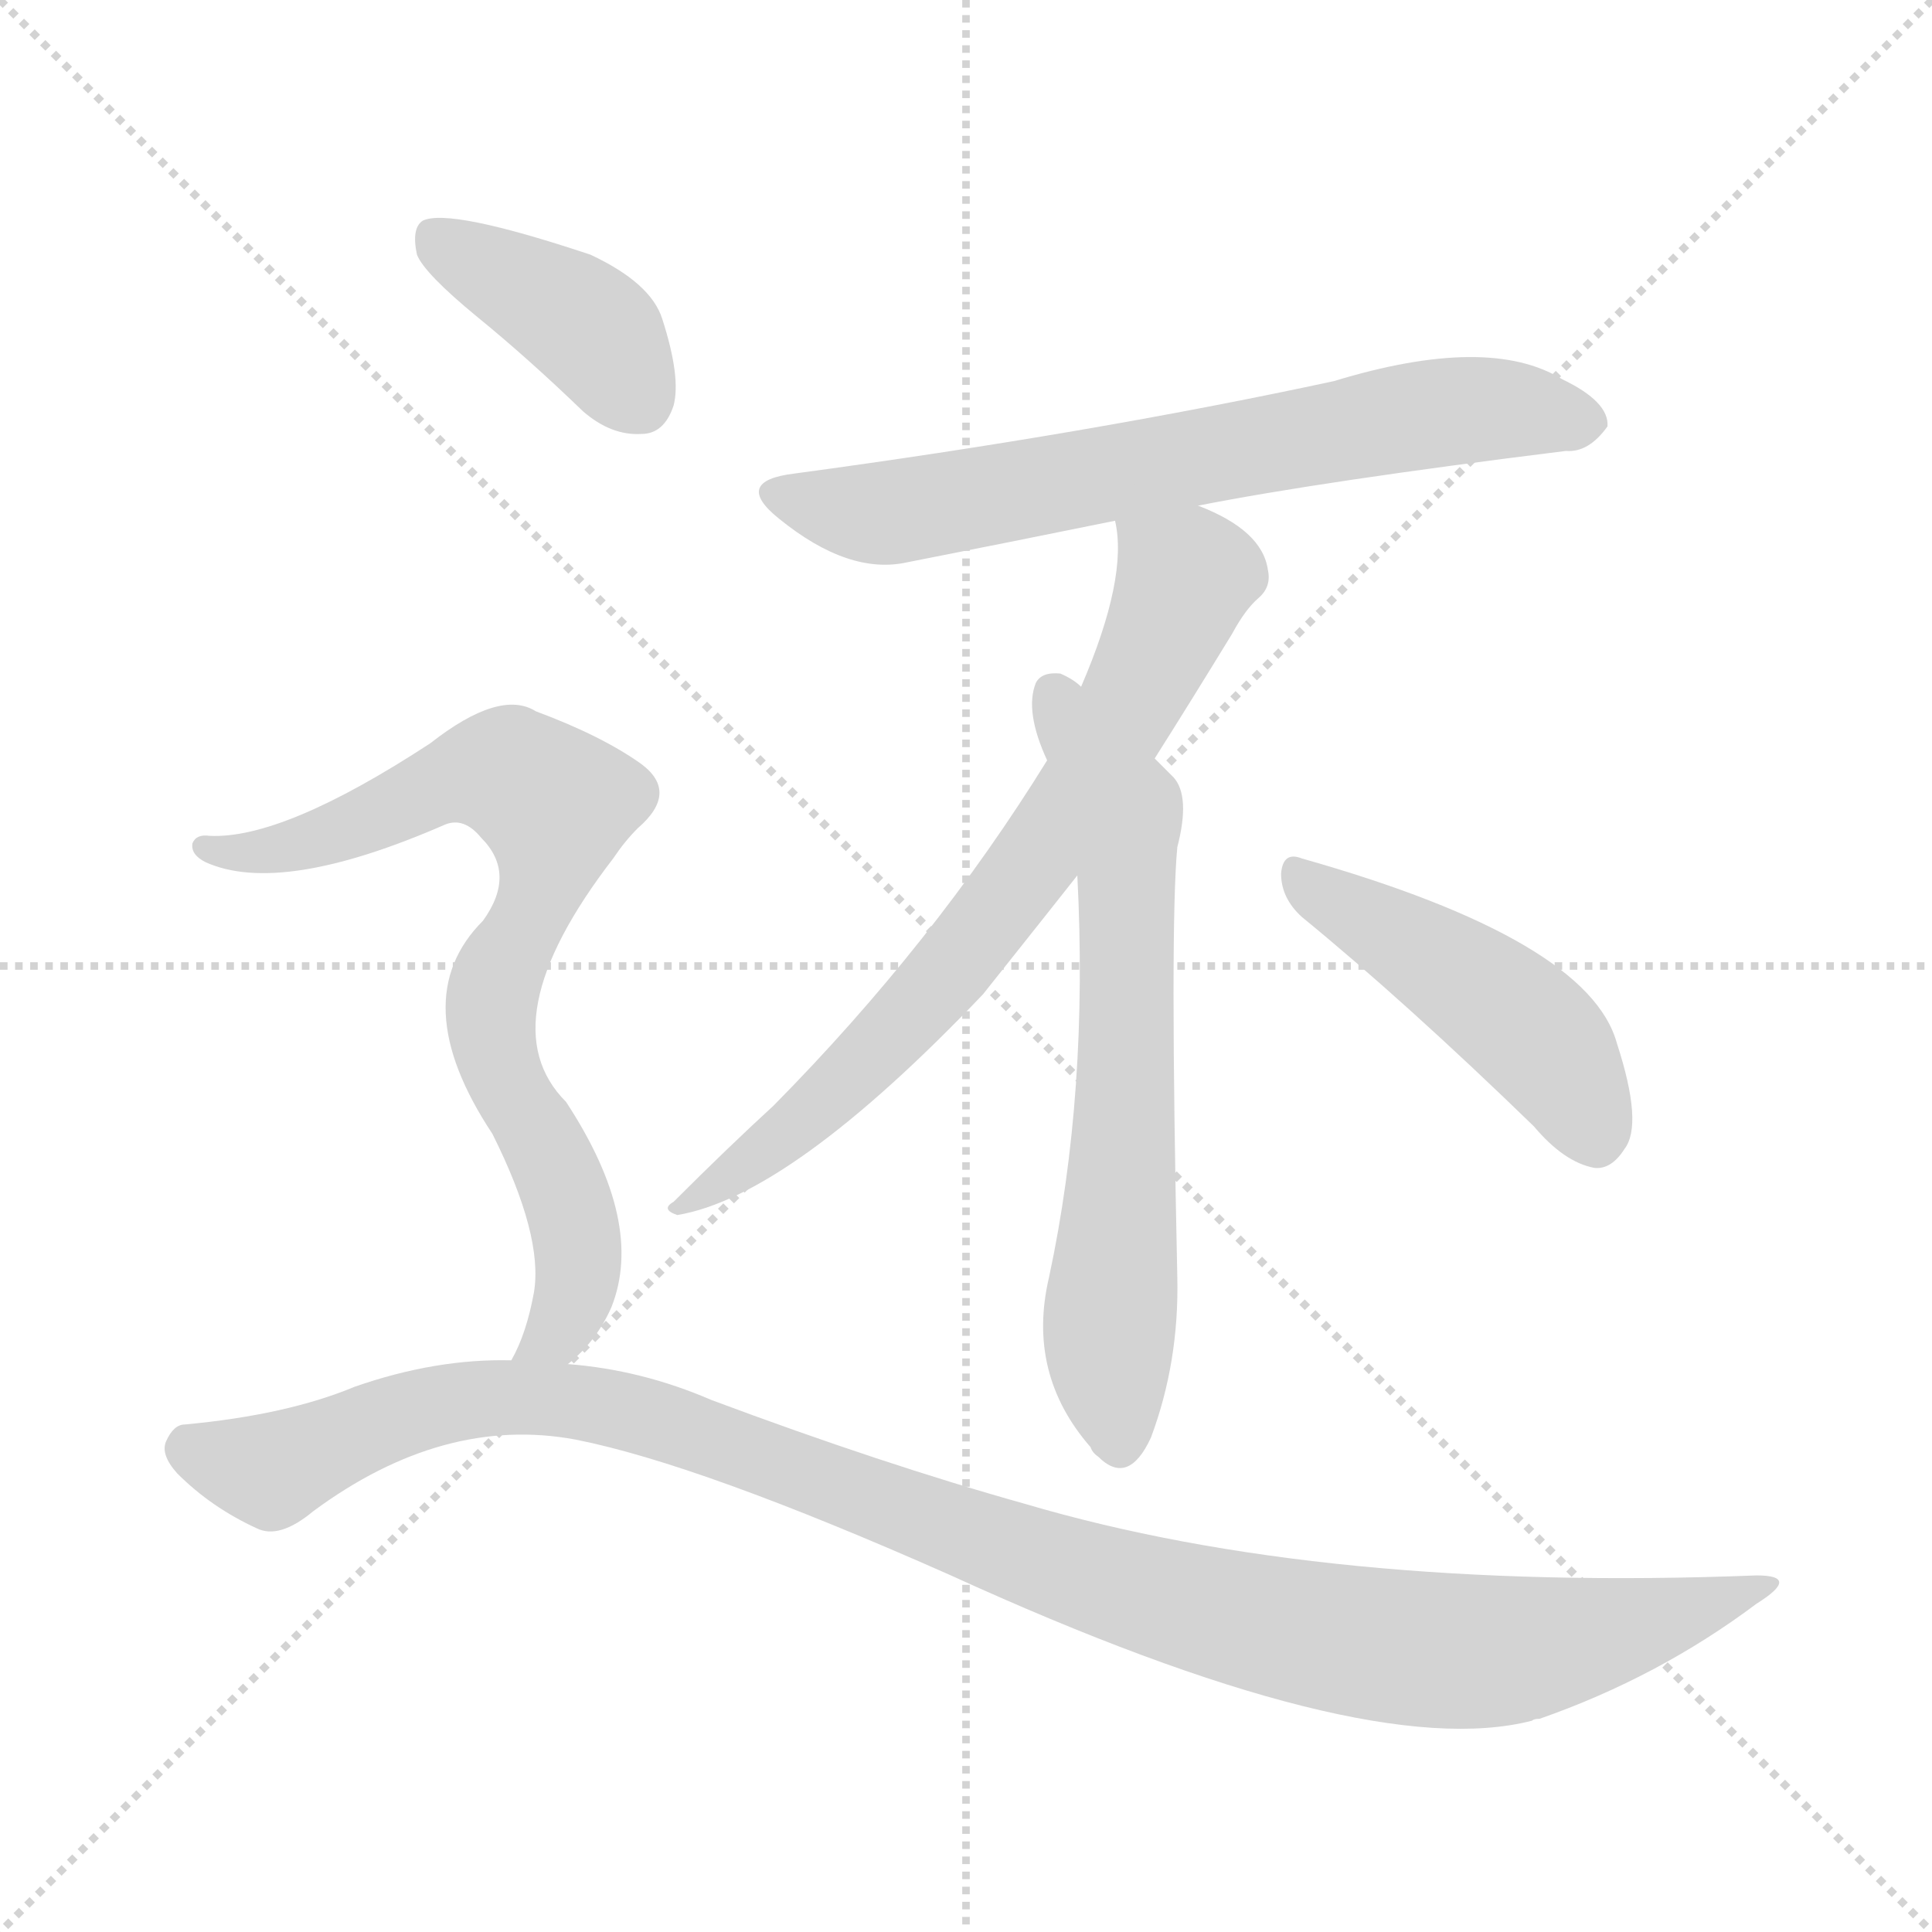
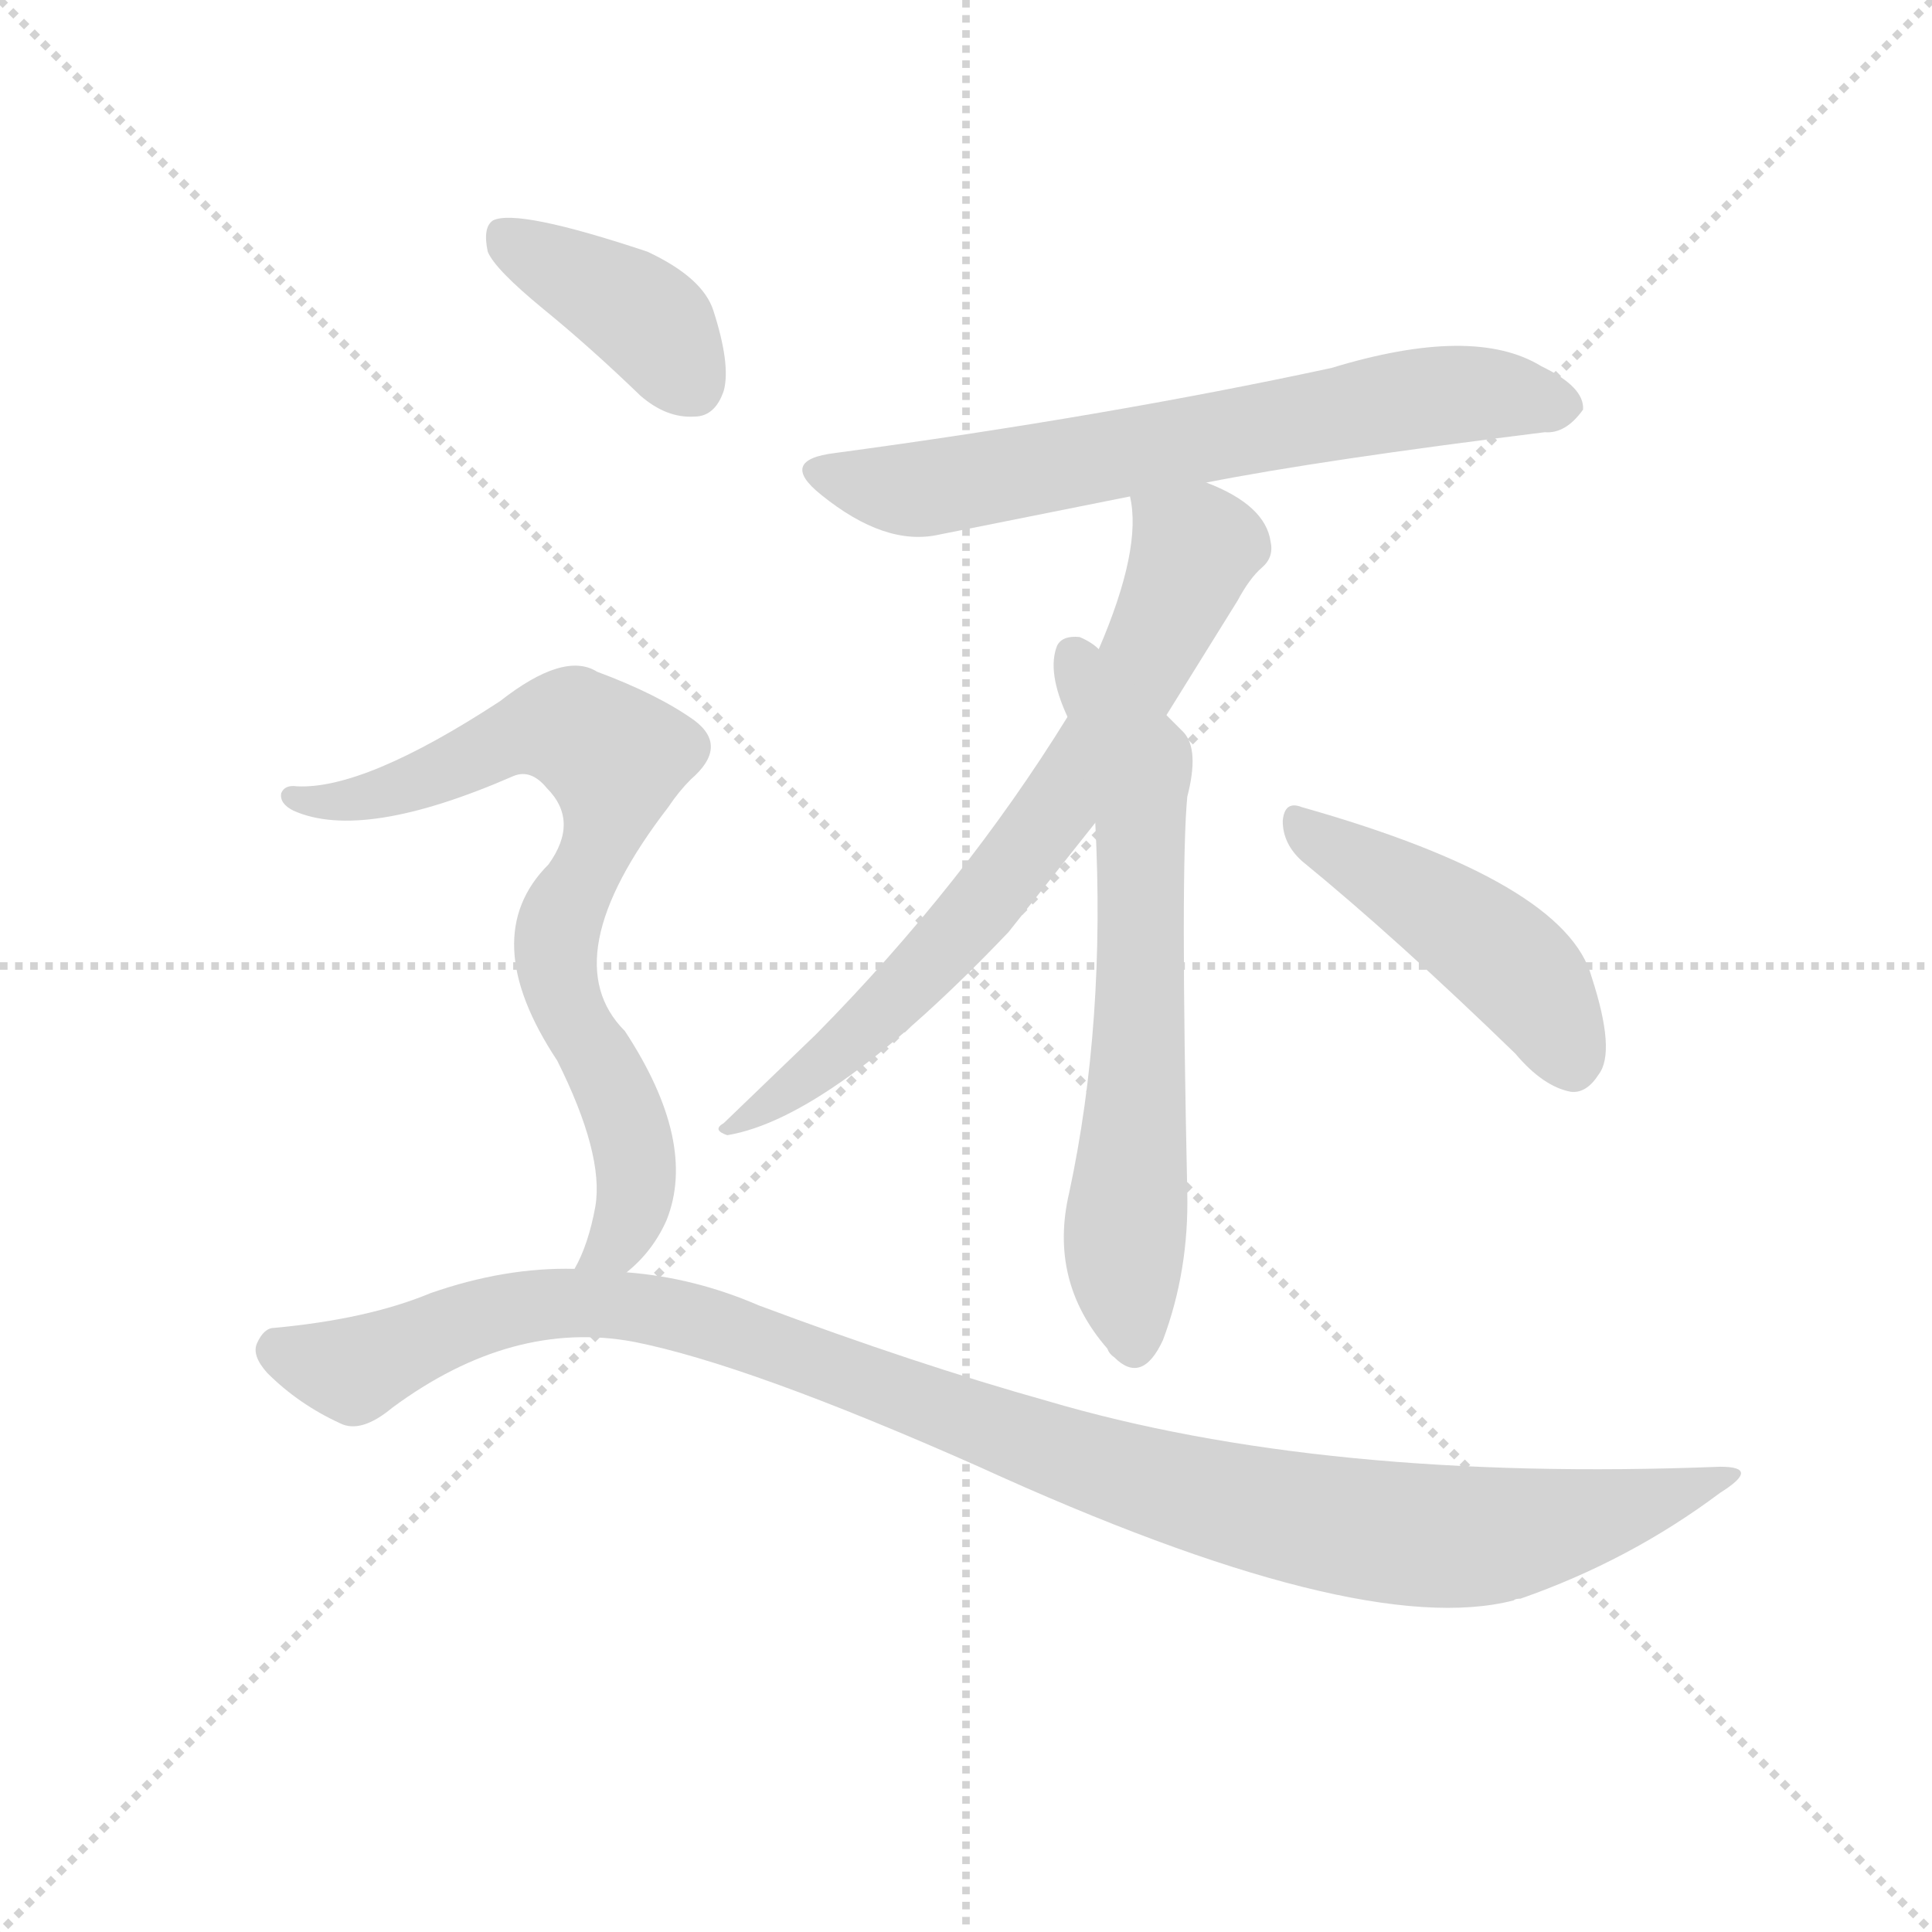
<svg xmlns="http://www.w3.org/2000/svg" version="1.1" viewBox="0 0 1024 1024">
  <g stroke="lightgray" stroke-dasharray="1,1" stroke-width="1" transform="scale(4, 4)">
    <line x1="0" y1="0" x2="256" y2="256" />
    <line x1="256" y1="0" x2="0" y2="256" />
    <line x1="128" y1="0" x2="128" y2="256" />
    <line x1="0" y1="128" x2="256" y2="128" />
  </g>
-   <g transform="scale(1, -1) translate(0, -900)">
+   <g transform="scale(0.92, -0.92) translate(60, -830)">
    <style type="text/css">
      
        @keyframes keyframes0 {
          from {
            stroke: blue;
            stroke-dashoffset: 687;
            stroke-width: 128;
          }
          69% {
            animation-timing-function: step-end;
            stroke: blue;
            stroke-dashoffset: 0;
            stroke-width: 128;
          }
          to {
            stroke: black;
            stroke-width: 1024;
          }
        }
        #make-me-a-hanzi-animation-0 {
          animation: keyframes0 0.809s both;
          animation-delay: 0s;
          animation-timing-function: linear;
        }
      
        @keyframes keyframes1 {
          from {
            stroke: blue;
            stroke-dashoffset: 727;
            stroke-width: 128;
          }
          70% {
            animation-timing-function: step-end;
            stroke: blue;
            stroke-dashoffset: 0;
            stroke-width: 128;
          }
          to {
            stroke: black;
            stroke-width: 1024;
          }
        }
        #make-me-a-hanzi-animation-1 {
          animation: keyframes1 0.842s both;
          animation-delay: 0.809s;
          animation-timing-function: linear;
        }
      
        @keyframes keyframes2 {
          from {
            stroke: blue;
            stroke-dashoffset: 658;
            stroke-width: 128;
          }
          68% {
            animation-timing-function: step-end;
            stroke: blue;
            stroke-dashoffset: 0;
            stroke-width: 128;
          }
          to {
            stroke: black;
            stroke-width: 1024;
          }
        }
        #make-me-a-hanzi-animation-2 {
          animation: keyframes2 0.785s both;
          animation-delay: 1.651s;
          animation-timing-function: linear;
        }
      
        @keyframes keyframes3 {
          from {
            stroke: blue;
            stroke-dashoffset: 466;
            stroke-width: 128;
          }
          60% {
            animation-timing-function: step-end;
            stroke: blue;
            stroke-dashoffset: 0;
            stroke-width: 128;
          }
          to {
            stroke: black;
            stroke-width: 1024;
          }
        }
        #make-me-a-hanzi-animation-3 {
          animation: keyframes3 0.629s both;
          animation-delay: 2.436s;
          animation-timing-function: linear;
        }
      
        @keyframes keyframes4 {
          from {
            stroke: blue;
            stroke-dashoffset: 399;
            stroke-width: 128;
          }
          56% {
            animation-timing-function: step-end;
            stroke: blue;
            stroke-dashoffset: 0;
            stroke-width: 128;
          }
          to {
            stroke: black;
            stroke-width: 1024;
          }
        }
        #make-me-a-hanzi-animation-4 {
          animation: keyframes4 0.575s both;
          animation-delay: 3.065s;
          animation-timing-function: linear;
        }
      
        @keyframes keyframes5 {
          from {
            stroke: blue;
            stroke-dashoffset: 771;
            stroke-width: 128;
          }
          72% {
            animation-timing-function: step-end;
            stroke: blue;
            stroke-dashoffset: 0;
            stroke-width: 128;
          }
          to {
            stroke: black;
            stroke-width: 1024;
          }
        }
        #make-me-a-hanzi-animation-5 {
          animation: keyframes5 0.877s both;
          animation-delay: 3.64s;
          animation-timing-function: linear;
        }
      
        @keyframes keyframes6 {
          from {
            stroke: blue;
-             stroke-dashoffset: 1110;
+             stroke-dashoffset: 1109;
            stroke-width: 128;
          }
          78% {
            animation-timing-function: step-end;
            stroke: blue;
            stroke-dashoffset: 0;
            stroke-width: 128;
          }
          to {
            stroke: black;
            stroke-width: 1024;
          }
        }
        #make-me-a-hanzi-animation-6 {
          animation: keyframes6 1.153s both;
          animation-delay: 4.518s;
          animation-timing-function: linear;
        }
      
    </style>
-     <path d="M 635 632 Q 701 645 830 661 Q 842 660 852 674 Q 853 687 828 699 Q 789 723 707 698 Q 577 670 421 649 Q 388 645 413 625 Q 450 595 481 602 Q 532 612 591 624 L 635 632 Z" fill="lightgray" />
-     <path d="M 612 498 Q 631 528 653 564 Q 660 577 667 583 Q 674 589 672 598 Q 669 619 635 632 C 608 644 588 653 591 624 Q 598 594 573 536 L 555 497 Q 495 400 410 314 Q 386 292 357 263 Q 350 259 359 256 Q 419 266 521 373 Q 560 422 571 436 L 612 498 Z" fill="lightgray" />
-     <path d="M 571 436 Q 577 321 556 223 Q 544 172 578 133 Q 579 130 582 128 Q 598 112 610 138 Q 625 178 624 223 Q 620 409 624 451 Q 631 478 622 488 Q 616 494 612 498 L 573 536 Q 569 540 562 543 Q 552 544 549 538 Q 543 523 555 497 L 571 436 Z" fill="lightgray" />
-     <path d="M 690 414 Q 745 369 813 303 Q 829 284 845 281 Q 854 280 861 291 Q 871 304 857 347 Q 842 402 690 445 Q 680 449 679 437 Q 679 424 690 414 Z" fill="lightgray" />
-     <path d="M 253 732 Q 280 710 309 682 Q 324 669 340 670 Q 352 670 357 685 Q 361 700 351 731 Q 345 750 313 765 Q 238 790 224 783 Q 218 779 221 765 Q 225 755 253 732 Z" fill="lightgray" />
-     <path d="M 301 177 Q 316 189 324 207 Q 342 252 300 316 Q 258 358 325 445 Q 331 454 338 461 Q 360 480 340 495 Q 319 510 284 523 Q 265 535 228 506 Q 150 455 111 457 Q 104 458 102 453 Q 101 447 109 443 Q 149 425 236 463 Q 246 467 255 456 Q 274 437 256 412 Q 214 370 261 299 Q 288 245 283 215 Q 279 193 271 179 C 259 152 280 156 301 177 Z" fill="lightgray" />
-     <path d="M 271 179 Q 231 180 188 165 Q 152 150 98 145 Q 92 145 88 136 Q 85 129 94 119 Q 112 101 136 90 Q 148 84 166 99 Q 235 150 305 137 Q 371 124 504 65 Q 723 -35 812 -12 Q 813 -11 816 -11 Q 879 11 931 50 Q 955 65 931 65 Q 702 56 543 103 Q 468 124 377 158 Q 340 174 301 177 L 271 179 Z" fill="lightgray" />
+     <path d="M 635 552 Q 701 565 830 581 Q 842 580 852 594 Q 853 607 828 619 Q 789 643 707 618 Q 577 590 421 569 Q 388 565 413 545 Q 450 515 481 522 L 591 544 L 635 552 Z" fill="lightgray" />
+     <path d="M 612 418 L 653 484 Q 660 497 667 503 Q 674 509 672 518 Q 669 539 635 552 C 608 564 588 573 591 544 Q 598 514 573 456 L 555 417 Q 495 320 410 234 L 357 183 Q 350 179 359 176 Q 419 186 521 293 L 571 356 L 612 418 Z" fill="lightgray" />
+     <path d="M 571 356 Q 577 241 556 143 Q 544 92 578 53 Q 579 50 582 48 Q 598 32 610 58 Q 625 98 624 143 Q 620 329 624 371 Q 631 398 622 408 L 612 418 L 573 456 Q 569 460 562 463 Q 552 464 549 458 Q 543 443 555 417 L 571 356 Z" fill="lightgray" />
+     <path d="M 690 334 Q 745 289 813 223 Q 829 204 845 201 Q 854 200 861 211 Q 871 224 857 267 Q 842 322 690 365 Q 680 369 679 357 Q 679 344 690 334 Z" fill="lightgray" />
+     <path d="M 253 652 Q 280 630 309 602 Q 324 589 340 590 Q 352 590 357 605 Q 361 620 351 651 Q 345 670 313 685 Q 238 710 224 703 Q 218 699 221 685 Q 225 675 253 652 Z" fill="lightgray" />
+     <path d="M 301 97 Q 316 109 324 127 Q 342 172 300 236 Q 258 278 325 365 Q 331 374 338 381 Q 360 400 340 415 Q 319 430 284 443 Q 265 455 228 426 Q 150 375 111 377 Q 104 378 102 373 Q 101 367 109 363 Q 149 345 236 383 Q 246 387 255 376 Q 274 357 256 332 Q 214 290 261 219 Q 288 165 283 135 Q 279 113 271 99 C 259 72 280 76 301 97 Z" fill="lightgray" />
+     <path d="M 271 99 Q 231 100 188 85 Q 152 70 98 65 Q 92 65 88 56 Q 85 49 94 39 Q 112 21 136 10 Q 148 4 166 19 Q 235 70 305 57 Q 371 44 504 -15 Q 723 -115 812 -92 Q 813 -91 816 -91 Q 879 -69 931 -30 Q 955 -15 931 -15 Q 702 -24 543 23 Q 468 44 377 78 Q 340 94 301 97 L 271 99 Z" fill="lightgray" />
    <clipPath id="make-me-a-hanzi-clip-0">
-       <path d="M 635 632 Q 701 645 830 661 Q 842 660 852 674 Q 853 687 828 699 Q 789 723 707 698 Q 577 670 421 649 Q 388 645 413 625 Q 450 595 481 602 Q 532 612 591 624 L 635 632 Z" />
-     </clipPath>
-     <path clip-path="url(#make-me-a-hanzi-clip-0)" d="M 415 638 L 472 628 L 772 683 L 840 676" fill="none" id="make-me-a-hanzi-animation-0" stroke-dasharray="559 1118" stroke-linecap="round" />
+       <path d="M 635 552 Q 701 565 830 581 Q 842 580 852 594 Q 853 607 828 619 Q 789 643 707 618 Q 577 590 421 569 Q 388 565 413 545 Q 450 515 481 522 L 591 544 L 635 552 Z" />
+     </clipPath>
+     <path clip-path="url(#make-me-a-hanzi-clip-0)" d="M 415 558 L 472 548 L 772 603 L 840 596" fill="none" id="make-me-a-hanzi-animation-0" stroke-dasharray="559 1118" stroke-linecap="round" />
    <clipPath id="make-me-a-hanzi-clip-1">
-       <path d="M 612 498 Q 631 528 653 564 Q 660 577 667 583 Q 674 589 672 598 Q 669 619 635 632 C 608 644 588 653 591 624 Q 598 594 573 536 L 555 497 Q 495 400 410 314 Q 386 292 357 263 Q 350 259 359 256 Q 419 266 521 373 Q 560 422 571 436 L 612 498 Z" />
-     </clipPath>
-     <path clip-path="url(#make-me-a-hanzi-clip-1)" d="M 599 620 L 628 593 L 608 544 L 556 455 L 471 349 L 410 293 L 363 261" fill="none" id="make-me-a-hanzi-animation-1" stroke-dasharray="599 1198" stroke-linecap="round" />
+       <path d="M 612 418 L 653 484 Q 660 497 667 503 Q 674 509 672 518 Q 669 539 635 552 C 608 564 588 573 591 544 Q 598 514 573 456 L 555 417 Q 495 320 410 234 L 357 183 Q 350 179 359 176 Q 419 186 521 293 L 571 356 L 612 418 Z" />
+     </clipPath>
+     <path clip-path="url(#make-me-a-hanzi-clip-1)" d="M 599 540 L 628 513 L 594 438 L 556 375 L 471 269 L 410 213 L 363 181" fill="none" id="make-me-a-hanzi-animation-1" stroke-dasharray="599 1198" stroke-linecap="round" />
    <clipPath id="make-me-a-hanzi-clip-2">
-       <path d="M 571 436 Q 577 321 556 223 Q 544 172 578 133 Q 579 130 582 128 Q 598 112 610 138 Q 625 178 624 223 Q 620 409 624 451 Q 631 478 622 488 Q 616 494 612 498 L 573 536 Q 569 540 562 543 Q 552 544 549 538 Q 543 523 555 497 L 571 436 Z" />
-     </clipPath>
-     <path clip-path="url(#make-me-a-hanzi-clip-2)" d="M 559 530 L 596 464 L 597 321 L 588 198 L 594 138" fill="none" id="make-me-a-hanzi-animation-2" stroke-dasharray="530 1060" stroke-linecap="round" />
+       <path d="M 571 356 Q 577 241 556 143 Q 544 92 578 53 Q 579 50 582 48 Q 598 32 610 58 Q 625 98 624 143 Q 620 329 624 371 Q 631 398 622 408 L 612 418 L 573 456 Q 569 460 562 463 Q 552 464 549 458 Q 543 443 555 417 L 571 356 Z" />
+     </clipPath>
+     <path clip-path="url(#make-me-a-hanzi-clip-2)" d="M 559 450 L 596 384 L 597 241 L 588 118 L 594 58" fill="none" id="make-me-a-hanzi-animation-2" stroke-dasharray="530 1060" stroke-linecap="round" />
    <clipPath id="make-me-a-hanzi-clip-3">
-       <path d="M 690 414 Q 745 369 813 303 Q 829 284 845 281 Q 854 280 861 291 Q 871 304 857 347 Q 842 402 690 445 Q 680 449 679 437 Q 679 424 690 414 Z" />
-     </clipPath>
-     <path clip-path="url(#make-me-a-hanzi-clip-3)" d="M 690 433 L 752 397 L 814 351 L 845 298" fill="none" id="make-me-a-hanzi-animation-3" stroke-dasharray="338 676" stroke-linecap="round" />
+       <path d="M 690 334 Q 745 289 813 223 Q 829 204 845 201 Q 854 200 861 211 Q 871 224 857 267 Q 842 322 690 365 Q 680 369 679 357 Q 679 344 690 334 Z" />
+     </clipPath>
+     <path clip-path="url(#make-me-a-hanzi-clip-3)" d="M 690 353 L 752 317 L 814 271 L 845 218" fill="none" id="make-me-a-hanzi-animation-3" stroke-dasharray="338 676" stroke-linecap="round" />
    <clipPath id="make-me-a-hanzi-clip-4">
-       <path d="M 253 732 Q 280 710 309 682 Q 324 669 340 670 Q 352 670 357 685 Q 361 700 351 731 Q 345 750 313 765 Q 238 790 224 783 Q 218 779 221 765 Q 225 755 253 732 Z" />
-     </clipPath>
-     <path clip-path="url(#make-me-a-hanzi-clip-4)" d="M 229 776 L 305 732 L 339 688" fill="none" id="make-me-a-hanzi-animation-4" stroke-dasharray="271 542" stroke-linecap="round" />
+       <path d="M 253 652 Q 280 630 309 602 Q 324 589 340 590 Q 352 590 357 605 Q 361 620 351 651 Q 345 670 313 685 Q 238 710 224 703 Q 218 699 221 685 Q 225 675 253 652 Z" />
+     </clipPath>
+     <path clip-path="url(#make-me-a-hanzi-clip-4)" d="M 229 696 L 305 652 L 339 608" fill="none" id="make-me-a-hanzi-animation-4" stroke-dasharray="271 542" stroke-linecap="round" />
    <clipPath id="make-me-a-hanzi-clip-5">
-       <path d="M 301 177 Q 316 189 324 207 Q 342 252 300 316 Q 258 358 325 445 Q 331 454 338 461 Q 360 480 340 495 Q 319 510 284 523 Q 265 535 228 506 Q 150 455 111 457 Q 104 458 102 453 Q 101 447 109 443 Q 149 425 236 463 Q 246 467 255 456 Q 274 437 256 412 Q 214 370 261 299 Q 288 245 283 215 Q 279 193 271 179 C 259 152 280 156 301 177 Z" />
-     </clipPath>
-     <path clip-path="url(#make-me-a-hanzi-clip-5)" d="M 109 450 L 147 449 L 251 491 L 267 491 L 291 476 L 294 453 L 288 429 L 260 368 L 265 333 L 295 280 L 306 240 L 295 193 L 279 182" fill="none" id="make-me-a-hanzi-animation-5" stroke-dasharray="643 1286" stroke-linecap="round" />
+       <path d="M 301 97 Q 316 109 324 127 Q 342 172 300 236 Q 258 278 325 365 Q 331 374 338 381 Q 360 400 340 415 Q 319 430 284 443 Q 265 455 228 426 Q 150 375 111 377 Q 104 378 102 373 Q 101 367 109 363 Q 149 345 236 383 Q 246 387 255 376 Q 274 357 256 332 Q 214 290 261 219 Q 288 165 283 135 Q 279 113 271 99 C 259 72 280 76 301 97 Z" />
+     </clipPath>
+     <path clip-path="url(#make-me-a-hanzi-clip-5)" d="M 109 370 L 147 369 L 251 411 L 267 411 L 291 396 L 294 373 L 288 349 L 260 288 L 265 253 L 295 200 L 306 160 L 295 113 L 279 102" fill="none" id="make-me-a-hanzi-animation-5" stroke-dasharray="643 1286" stroke-linecap="round" />
    <clipPath id="make-me-a-hanzi-clip-6">
-       <path d="M 271 179 Q 231 180 188 165 Q 152 150 98 145 Q 92 145 88 136 Q 85 129 94 119 Q 112 101 136 90 Q 148 84 166 99 Q 235 150 305 137 Q 371 124 504 65 Q 723 -35 812 -12 Q 813 -11 816 -11 Q 879 11 931 50 Q 955 65 931 65 Q 702 56 543 103 Q 468 124 377 158 Q 340 174 301 177 L 271 179 Z" />
-     </clipPath>
-     <path clip-path="url(#make-me-a-hanzi-clip-6)" d="M 101 132 L 145 122 L 240 157 L 321 155 L 587 60 L 677 37 L 757 25 L 810 26 L 892 45 L 922 58" fill="none" id="make-me-a-hanzi-animation-6" stroke-dasharray="982 1964" stroke-linecap="round" />
+       <path d="M 271 99 Q 231 100 188 85 Q 152 70 98 65 Q 92 65 88 56 Q 85 49 94 39 Q 112 21 136 10 Q 148 4 166 19 Q 235 70 305 57 Q 371 44 504 -15 Q 723 -115 812 -92 Q 813 -91 816 -91 Q 879 -69 931 -30 Q 955 -15 931 -15 Q 702 -24 543 23 Q 468 44 377 78 Q 340 94 301 97 L 271 99 Z" />
+     </clipPath>
+     <path clip-path="url(#make-me-a-hanzi-clip-6)" d="M 101 52 L 145 42 L 240 77 L 321 75 L 587 -20 L 677 -43 L 757 -55 L 810 -54 L 878 -39 L 922 -22" fill="none" id="make-me-a-hanzi-animation-6" stroke-dasharray="981 1962" stroke-linecap="round" />
  </g>
</svg>
